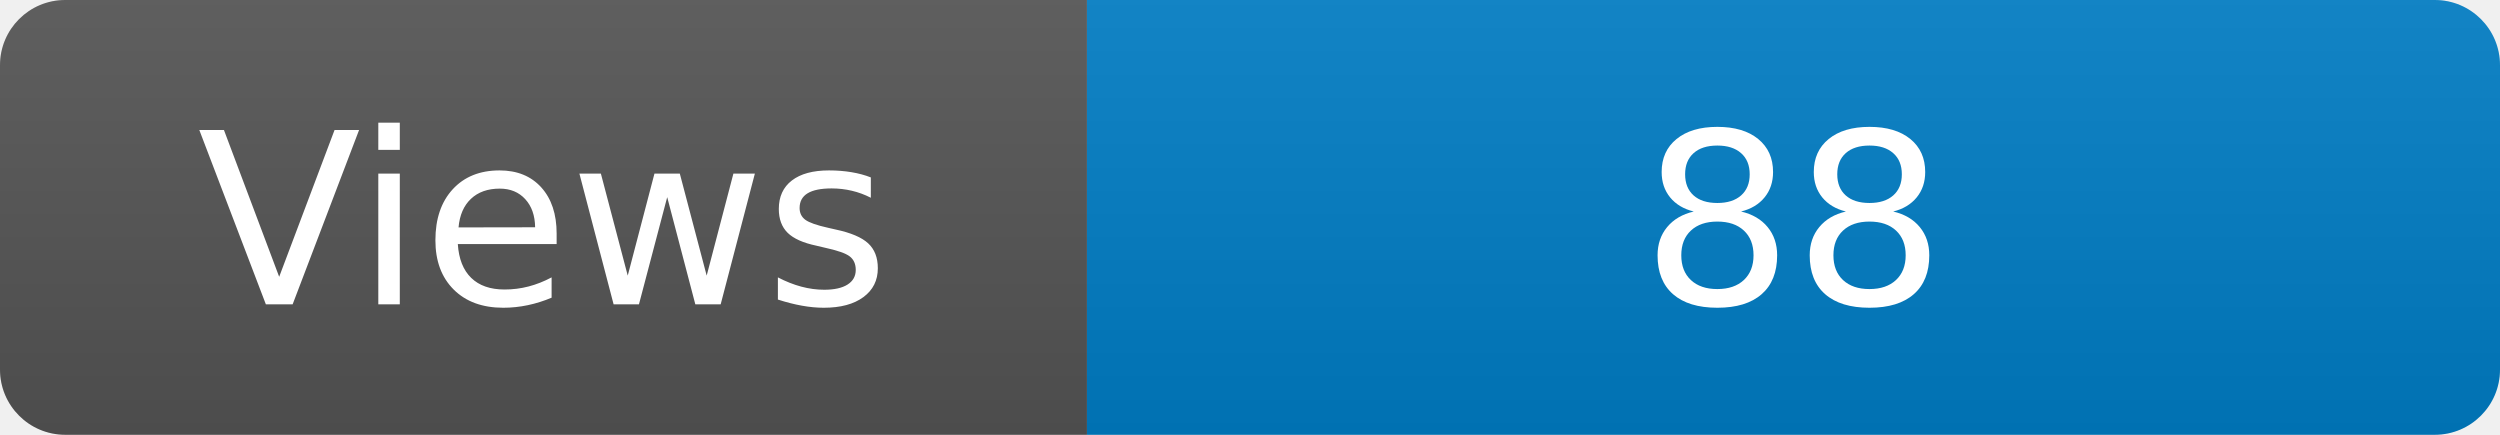
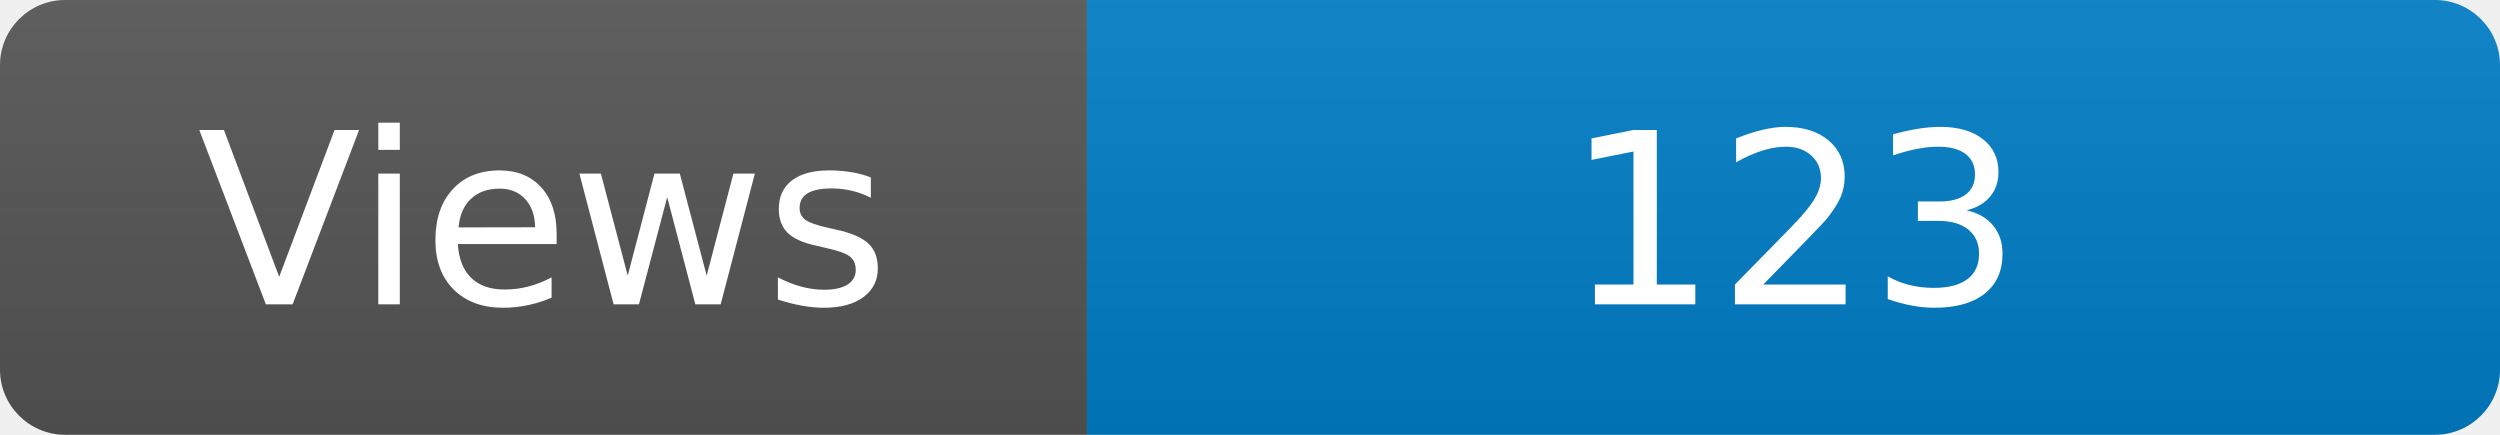
<svg xmlns="http://www.w3.org/2000/svg" width="115" height="20" role="img" aria-label="Maintained?: yes">
  <linearGradient id="s" x2="0" y2="100%">
    <stop offset="0" stop-color="#bbb" stop-opacity=".1" />
    <stop offset="1" stop-opacity=".1" />
  </linearGradient>
  <clipPath id="r">
    <rect width="115" height="20" rx="3" fill="#fff" />
  </clipPath>
  <g clip-path="url(#r)">
    <rect width="50" height="20" fill="#555" />
    <rect x="50" width="160" height="20" fill="#007ec6" />
    <rect width="115" height="20" fill="url(#s)" />
  </g>
  <g fill="#fff" text-anchor="middle" font-family="Verdana,Geneva,DejaVu Sans,sans-serif" font-size="110">
    <text x="250" y="140" transform="scale(.1)" fill="#fff">Views</text>
-     <text x="825" y="140" transform="scale(.1)" fill="#fff">88</text>
+     <text x="825" y="140" transform="scale(.1)" fill="#fff">123</text>
  </g>
</svg>
